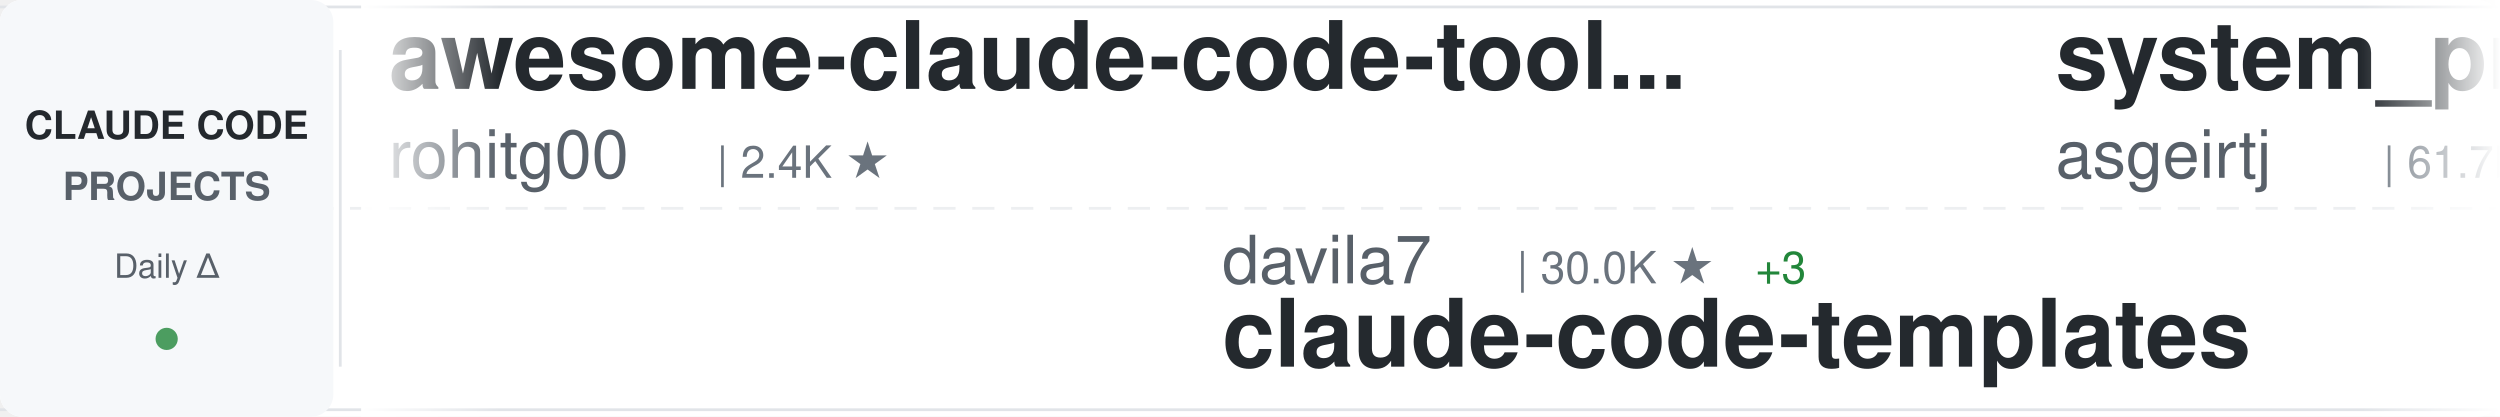
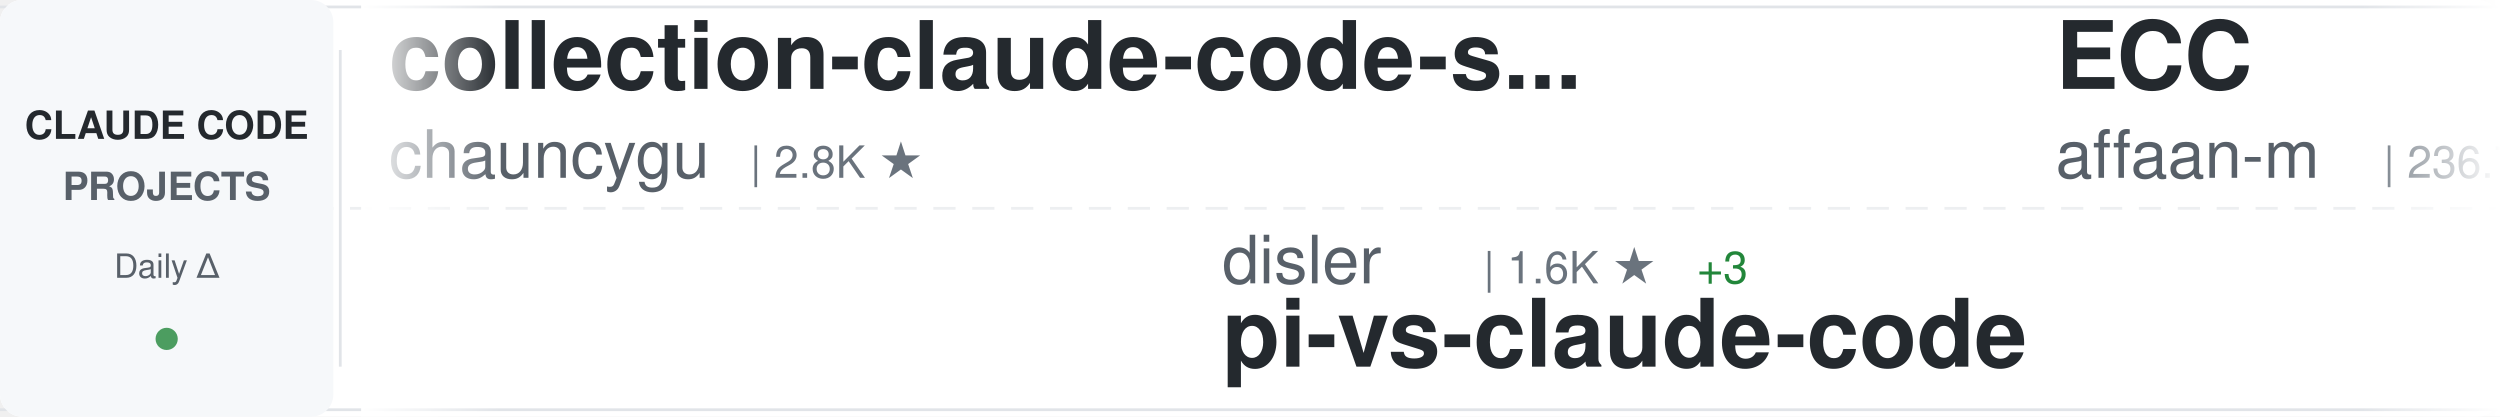
<svg xmlns="http://www.w3.org/2000/svg" width="900" height="150">
  <defs>
    <linearGradient id="awesomeLeftFade" x1="0%" y1="0%" x2="100%" y2="0%">
      <stop offset="0%" style="stop-color:#ffffff;stop-opacity:1" />
      <stop offset="100%" style="stop-color:#ffffff;stop-opacity:0" />
    </linearGradient>
    <linearGradient id="awesomeRightFade" x1="0%" y1="0%" x2="100%" y2="0%">
      <stop offset="0%" style="stop-color:#ffffff;stop-opacity:0" />
      <stop offset="100%" style="stop-color:#ffffff;stop-opacity:1" />
    </linearGradient>
  </defs>
  <rect width="900" height="150" fill="#ffffff" rx="8" />
  <rect x="0" y="2" width="900" height="1" fill="#e1e4e8" />
  <rect x="0" y="147" width="900" height="1" fill="#e1e4e8" />
  <line x1="0" y1="75" x2="900" y2="75" stroke="#e1e4e8" stroke-width="1" stroke-dasharray="8 6" opacity="0.6" />
  <rect x="0" y="0" width="120" height="150" fill="#f6f8fa" rx="8" />
  <text x="60" y="50" font-family="-apple-system, BlinkMacSystemFont, 'Segoe UI', Helvetica, Arial, sans-serif" font-size="14" font-weight="600" fill="#24292e" text-anchor="middle">CLAUDE CODE</text>
  <text x="60" y="72" font-family="-apple-system, BlinkMacSystemFont, 'Segoe UI', Helvetica, Arial, sans-serif" font-size="14" font-weight="600" fill="#586069" text-anchor="middle">PROJECTS</text>
  <text x="60" y="100" font-family="-apple-system, BlinkMacSystemFont, 'Segoe UI', Helvetica, Arial, sans-serif" font-size="12" font-weight="500" fill="#586069" text-anchor="middle">Daily Δ</text>
  <circle cx="60" cy="122" r="4" fill="#22863a" opacity="0.8" />
  <rect x="122" y="18" width="1" height="114" fill="#e1e4e8" />
  <clipPath id="awesomeTickerClip">
    <rect x="130" y="0" width="770" height="150" />
  </clipPath>
  <g clip-path="url(#awesomeTickerClip)">
    <g id="awesomeTickerItems">
      <animateTransform attributeName="transform" attributeType="XML" type="translate" from="0 0" to="-3000 0" dur="54s" repeatCount="indefinite" />
      <g transform="translate(0, 0)">
-         <text x="140" y="32" font-family="-apple-system, BlinkMacSystemFont, 'Segoe UI', Helvetica, Arial, sans-serif" font-size="34" font-weight="600" fill="#24292e">awesome-claude-code-tool...</text>
-         <text x="140" y="64" font-family="-apple-system, BlinkMacSystemFont, 'Segoe UI', Helvetica, Arial, sans-serif" font-size="24" font-weight="400" fill="#586069">rohitg00</text>
-         <text x="258" y="64" font-family="-apple-system, BlinkMacSystemFont, 'Segoe UI', Helvetica, Arial, sans-serif" font-size="16" font-weight="500" fill="#6a737d">| 2.4K ★</text>
+         <text x="140" y="32" font-family="-apple-system, BlinkMacSystemFont, 'Segoe UI', Helvetica, Arial, sans-serif" font-size="34" font-weight="600" fill="#24292e">collection-claude-code-s...</text>
+         <text x="140" y="64" font-family="-apple-system, BlinkMacSystemFont, 'Segoe UI', Helvetica, Arial, sans-serif" font-size="24" font-weight="400" fill="#586069">chauncygu</text>
+         <text x="270" y="64" font-family="-apple-system, BlinkMacSystemFont, 'Segoe UI', Helvetica, Arial, sans-serif" font-size="16" font-weight="500" fill="#6a737d">| 2.8K ★</text>
      </g>
      <g transform="translate(300, 0)">
-         <text x="140" y="102" font-family="-apple-system, BlinkMacSystemFont, 'Segoe UI', Helvetica, Arial, sans-serif" font-size="24" font-weight="400" fill="#586069">davila7</text>
-         <text x="246" y="102" font-family="-apple-system, BlinkMacSystemFont, 'Segoe UI', Helvetica, Arial, sans-serif" font-size="16" font-weight="500" fill="#6a737d">| 30.0K ★</text>
-         <text x="332" y="102" font-family="-apple-system, BlinkMacSystemFont, 'Segoe UI', Helvetica, Arial, sans-serif" font-size="16" font-weight="500" fill="#22863a"> +3</text>
-         <text x="140" y="132" font-family="-apple-system, BlinkMacSystemFont, 'Segoe UI', Helvetica, Arial, sans-serif" font-size="34" font-weight="600" fill="#24292e">claude-code-templates</text>
+         <text x="140" y="102" font-family="-apple-system, BlinkMacSystemFont, 'Segoe UI', Helvetica, Arial, sans-serif" font-size="24" font-weight="400" fill="#586069">disler</text>
+         <text x="234" y="102" font-family="-apple-system, BlinkMacSystemFont, 'Segoe UI', Helvetica, Arial, sans-serif" font-size="16" font-weight="500" fill="#6a737d">| 1.6K ★</text>
+         <text x="311" y="102" font-family="-apple-system, BlinkMacSystemFont, 'Segoe UI', Helvetica, Arial, sans-serif" font-size="16" font-weight="500" fill="#22863a"> +3</text>
+         <text x="140" y="132" font-family="-apple-system, BlinkMacSystemFont, 'Segoe UI', Helvetica, Arial, sans-serif" font-size="34" font-weight="600" fill="#24292e">pi-vs-claude-code</text>
      </g>
      <g transform="translate(600, 0)">
-         <text x="140" y="32" font-family="-apple-system, BlinkMacSystemFont, 'Segoe UI', Helvetica, Arial, sans-serif" font-size="34" font-weight="600" fill="#24292e">system_prompts_leaks</text>
-         <text x="140" y="64" font-family="-apple-system, BlinkMacSystemFont, 'Segoe UI', Helvetica, Arial, sans-serif" font-size="24" font-weight="400" fill="#586069">asgeirtj</text>
-         <text x="258" y="64" font-family="-apple-system, BlinkMacSystemFont, 'Segoe UI', Helvetica, Arial, sans-serif" font-size="16" font-weight="500" fill="#6a737d">| 61.7K ★</text>
-         <text x="344" y="64" font-family="-apple-system, BlinkMacSystemFont, 'Segoe UI', Helvetica, Arial, sans-serif" font-size="16" font-weight="500" fill="#22863a"> +16</text>
+         <text x="140" y="32" font-family="-apple-system, BlinkMacSystemFont, 'Segoe UI', Helvetica, Arial, sans-serif" font-size="34" font-weight="600" fill="#24292e">ECC</text>
+         <text x="140" y="64" font-family="-apple-system, BlinkMacSystemFont, 'Segoe UI', Helvetica, Arial, sans-serif" font-size="24" font-weight="400" fill="#586069">affaan-m</text>
+         <text x="258" y="64" font-family="-apple-system, BlinkMacSystemFont, 'Segoe UI', Helvetica, Arial, sans-serif" font-size="16" font-weight="500" fill="#6a737d">| 236.7K ★</text>
+         <text x="353" y="64" font-family="-apple-system, BlinkMacSystemFont, 'Segoe UI', Helvetica, Arial, sans-serif" font-size="16" font-weight="500" fill="#22863a"> +44</text>
      </g>
      <g transform="translate(900, 0)">
-         <text x="140" y="102" font-family="-apple-system, BlinkMacSystemFont, 'Segoe UI', Helvetica, Arial, sans-serif" font-size="24" font-weight="400" fill="#586069">1rgs</text>
-         <text x="210" y="102" font-family="-apple-system, BlinkMacSystemFont, 'Segoe UI', Helvetica, Arial, sans-serif" font-size="16" font-weight="500" fill="#6a737d">| 3.7K ★</text>
-         <text x="140" y="132" font-family="-apple-system, BlinkMacSystemFont, 'Segoe UI', Helvetica, Arial, sans-serif" font-size="34" font-weight="600" fill="#24292e">claude-code-proxy</text>
+         <text x="140" y="102" font-family="-apple-system, BlinkMacSystemFont, 'Segoe UI', Helvetica, Arial, sans-serif" font-size="24" font-weight="400" fill="#586069">xu-xiang</text>
+         <text x="258" y="102" font-family="-apple-system, BlinkMacSystemFont, 'Segoe UI', Helvetica, Arial, sans-serif" font-size="16" font-weight="500" fill="#6a737d">| 1.8K ★</text>
+         <text x="335" y="102" font-family="-apple-system, BlinkMacSystemFont, 'Segoe UI', Helvetica, Arial, sans-serif" font-size="16" font-weight="500" fill="#22863a"> +1</text>
+         <text x="140" y="132" font-family="-apple-system, BlinkMacSystemFont, 'Segoe UI', Helvetica, Arial, sans-serif" font-size="34" font-weight="600" fill="#24292e">everything-claude-code-z...</text>
      </g>
      <g transform="translate(1200, 0)">
-         <text x="140" y="32" font-family="-apple-system, BlinkMacSystemFont, 'Segoe UI', Helvetica, Arial, sans-serif" font-size="34" font-weight="600" fill="#24292e">Claude-Code</text>
-         <text x="140" y="64" font-family="-apple-system, BlinkMacSystemFont, 'Segoe UI', Helvetica, Arial, sans-serif" font-size="24" font-weight="400" fill="#586069">pengchengneo</text>
-         <text x="306" y="64" font-family="-apple-system, BlinkMacSystemFont, 'Segoe UI', Helvetica, Arial, sans-serif" font-size="16" font-weight="500" fill="#6a737d">| 1.7K ★</text>
-       </g>
-       <g transform="translate(1500, 0)">
-         <text x="140" y="102" font-family="-apple-system, BlinkMacSystemFont, 'Segoe UI', Helvetica, Arial, sans-serif" font-size="24" font-weight="400" fill="#586069">777genius</text>
-         <text x="270" y="102" font-family="-apple-system, BlinkMacSystemFont, 'Segoe UI', Helvetica, Arial, sans-serif" font-size="16" font-weight="500" fill="#6a737d">| 923 ★</text>
-         <text x="140" y="132" font-family="-apple-system, BlinkMacSystemFont, 'Segoe UI', Helvetica, Arial, sans-serif" font-size="34" font-weight="600" fill="#24292e">claude-code-source-code</text>
-       </g>
-       <g transform="translate(1800, 0)">
-         <text x="140" y="32" font-family="-apple-system, BlinkMacSystemFont, 'Segoe UI', Helvetica, Arial, sans-serif" font-size="34" font-weight="600" fill="#24292e">learn-claude-code</text>
-         <text x="140" y="64" font-family="-apple-system, BlinkMacSystemFont, 'Segoe UI', Helvetica, Arial, sans-serif" font-size="24" font-weight="400" fill="#586069">shareAI-lab</text>
-         <text x="294" y="64" font-family="-apple-system, BlinkMacSystemFont, 'Segoe UI', Helvetica, Arial, sans-serif" font-size="16" font-weight="500" fill="#6a737d">| 72.9K ★</text>
-         <text x="380" y="64" font-family="-apple-system, BlinkMacSystemFont, 'Segoe UI', Helvetica, Arial, sans-serif" font-size="16" font-weight="500" fill="#22863a"> +2</text>
-       </g>
-       <g transform="translate(2100, 0)">
-         <text x="140" y="102" font-family="-apple-system, BlinkMacSystemFont, 'Segoe UI', Helvetica, Arial, sans-serif" font-size="24" font-weight="400" fill="#586069">simonw</text>
-         <text x="234" y="102" font-family="-apple-system, BlinkMacSystemFont, 'Segoe UI', Helvetica, Arial, sans-serif" font-size="16" font-weight="500" fill="#6a737d">| 1.6K ★</text>
-         <text x="140" y="132" font-family="-apple-system, BlinkMacSystemFont, 'Segoe UI', Helvetica, Arial, sans-serif" font-size="34" font-weight="600" fill="#24292e">claude-code-transcripts</text>
-       </g>
-       <g transform="translate(2400, 0)">
        <text x="140" y="32" font-family="-apple-system, BlinkMacSystemFont, 'Segoe UI', Helvetica, Arial, sans-serif" font-size="34" font-weight="600" fill="#24292e">claude-code-source</text>
        <text x="140" y="64" font-family="-apple-system, BlinkMacSystemFont, 'Segoe UI', Helvetica, Arial, sans-serif" font-size="24" font-weight="400" fill="#586069">hangsman</text>
        <text x="258" y="64" font-family="-apple-system, BlinkMacSystemFont, 'Segoe UI', Helvetica, Arial, sans-serif" font-size="16" font-weight="500" fill="#6a737d">| 790 ★</text>
      </g>
+       <g transform="translate(1500, 0)">
+         <text x="140" y="102" font-family="-apple-system, BlinkMacSystemFont, 'Segoe UI', Helvetica, Arial, sans-serif" font-size="24" font-weight="400" fill="#586069">huangserva</text>
+         <text x="282" y="102" font-family="-apple-system, BlinkMacSystemFont, 'Segoe UI', Helvetica, Arial, sans-serif" font-size="16" font-weight="500" fill="#6a737d">| 621 ★</text>
+         <text x="140" y="132" font-family="-apple-system, BlinkMacSystemFont, 'Segoe UI', Helvetica, Arial, sans-serif" font-size="34" font-weight="600" fill="#24292e">claude-code-cli</text>
+       </g>
+       <g transform="translate(1800, 0)">
+         <text x="140" y="32" font-family="-apple-system, BlinkMacSystemFont, 'Segoe UI', Helvetica, Arial, sans-serif" font-size="34" font-weight="600" fill="#24292e">claude-code-sourcemap</text>
+         <text x="140" y="64" font-family="-apple-system, BlinkMacSystemFont, 'Segoe UI', Helvetica, Arial, sans-serif" font-size="24" font-weight="400" fill="#586069">ChinaSiro</text>
+         <text x="270" y="64" font-family="-apple-system, BlinkMacSystemFont, 'Segoe UI', Helvetica, Arial, sans-serif" font-size="16" font-weight="500" fill="#6a737d">| 9.6K ★</text>
+       </g>
+       <g transform="translate(2100, 0)">
+         <text x="140" y="102" font-family="-apple-system, BlinkMacSystemFont, 'Segoe UI', Helvetica, Arial, sans-serif" font-size="24" font-weight="400" fill="#586069">krusemediallc</text>
+         <text x="318" y="102" font-family="-apple-system, BlinkMacSystemFont, 'Segoe UI', Helvetica, Arial, sans-serif" font-size="16" font-weight="500" fill="#6a737d">| 1.1K ★</text>
+         <text x="395" y="102" font-family="-apple-system, BlinkMacSystemFont, 'Segoe UI', Helvetica, Arial, sans-serif" font-size="16" font-weight="500" fill="#22863a"> +1</text>
+         <text x="140" y="132" font-family="-apple-system, BlinkMacSystemFont, 'Segoe UI', Helvetica, Arial, sans-serif" font-size="34" font-weight="600" fill="#24292e">arcads-claude-code</text>
+       </g>
+       <g transform="translate(2400, 0)">
+         <text x="140" y="32" font-family="-apple-system, BlinkMacSystemFont, 'Segoe UI', Helvetica, Arial, sans-serif" font-size="34" font-weight="600" fill="#24292e">claude_codex_bridge</text>
+         <text x="140" y="64" font-family="-apple-system, BlinkMacSystemFont, 'Segoe UI', Helvetica, Arial, sans-serif" font-size="24" font-weight="400" fill="#586069">SeemSeam</text>
+         <text x="258" y="64" font-family="-apple-system, BlinkMacSystemFont, 'Segoe UI', Helvetica, Arial, sans-serif" font-size="16" font-weight="500" fill="#6a737d">| 3.3K ★</text>
+       </g>
      <g transform="translate(2700, 0)">
        <text x="140" y="102" font-family="-apple-system, BlinkMacSystemFont, 'Segoe UI', Helvetica, Arial, sans-serif" font-size="24" font-weight="400" fill="#586069">anthropics</text>
-         <text x="282" y="102" font-family="-apple-system, BlinkMacSystemFont, 'Segoe UI', Helvetica, Arial, sans-serif" font-size="16" font-weight="500" fill="#6a737d">| 165.5K ★</text>
-         <text x="377" y="102" font-family="-apple-system, BlinkMacSystemFont, 'Segoe UI', Helvetica, Arial, sans-serif" font-size="16" font-weight="500" fill="#22863a"> +17</text>
-         <text x="140" y="132" font-family="-apple-system, BlinkMacSystemFont, 'Segoe UI', Helvetica, Arial, sans-serif" font-size="34" font-weight="600" fill="#24292e">skills</text>
+         <text x="282" y="102" font-family="-apple-system, BlinkMacSystemFont, 'Segoe UI', Helvetica, Arial, sans-serif" font-size="16" font-weight="500" fill="#6a737d">| 8.5K ★</text>
+         <text x="359" y="102" font-family="-apple-system, BlinkMacSystemFont, 'Segoe UI', Helvetica, Arial, sans-serif" font-size="16" font-weight="500" fill="#22863a"> +4</text>
+         <text x="140" y="132" font-family="-apple-system, BlinkMacSystemFont, 'Segoe UI', Helvetica, Arial, sans-serif" font-size="34" font-weight="600" fill="#24292e">claude-code-action</text>
      </g>
      <g transform="translate(3000, 0)">
-         <text x="140" y="32" font-family="-apple-system, BlinkMacSystemFont, 'Segoe UI', Helvetica, Arial, sans-serif" font-size="34" font-weight="600" fill="#24292e">awesome-claude-code-tool...</text>
-         <text x="140" y="64" font-family="-apple-system, BlinkMacSystemFont, 'Segoe UI', Helvetica, Arial, sans-serif" font-size="24" font-weight="400" fill="#586069">rohitg00</text>
-         <text x="258" y="64" font-family="-apple-system, BlinkMacSystemFont, 'Segoe UI', Helvetica, Arial, sans-serif" font-size="16" font-weight="500" fill="#6a737d">| 2.4K ★</text>
+         <text x="140" y="32" font-family="-apple-system, BlinkMacSystemFont, 'Segoe UI', Helvetica, Arial, sans-serif" font-size="34" font-weight="600" fill="#24292e">collection-claude-code-s...</text>
+         <text x="140" y="64" font-family="-apple-system, BlinkMacSystemFont, 'Segoe UI', Helvetica, Arial, sans-serif" font-size="24" font-weight="400" fill="#586069">chauncygu</text>
+         <text x="270" y="64" font-family="-apple-system, BlinkMacSystemFont, 'Segoe UI', Helvetica, Arial, sans-serif" font-size="16" font-weight="500" fill="#6a737d">| 2.8K ★</text>
      </g>
      <g transform="translate(3300, 0)">
-         <text x="140" y="102" font-family="-apple-system, BlinkMacSystemFont, 'Segoe UI', Helvetica, Arial, sans-serif" font-size="24" font-weight="400" fill="#586069">davila7</text>
-         <text x="246" y="102" font-family="-apple-system, BlinkMacSystemFont, 'Segoe UI', Helvetica, Arial, sans-serif" font-size="16" font-weight="500" fill="#6a737d">| 30.0K ★</text>
-         <text x="332" y="102" font-family="-apple-system, BlinkMacSystemFont, 'Segoe UI', Helvetica, Arial, sans-serif" font-size="16" font-weight="500" fill="#22863a"> +3</text>
-         <text x="140" y="132" font-family="-apple-system, BlinkMacSystemFont, 'Segoe UI', Helvetica, Arial, sans-serif" font-size="34" font-weight="600" fill="#24292e">claude-code-templates</text>
+         <text x="140" y="102" font-family="-apple-system, BlinkMacSystemFont, 'Segoe UI', Helvetica, Arial, sans-serif" font-size="24" font-weight="400" fill="#586069">disler</text>
+         <text x="234" y="102" font-family="-apple-system, BlinkMacSystemFont, 'Segoe UI', Helvetica, Arial, sans-serif" font-size="16" font-weight="500" fill="#6a737d">| 1.6K ★</text>
+         <text x="311" y="102" font-family="-apple-system, BlinkMacSystemFont, 'Segoe UI', Helvetica, Arial, sans-serif" font-size="16" font-weight="500" fill="#22863a"> +3</text>
+         <text x="140" y="132" font-family="-apple-system, BlinkMacSystemFont, 'Segoe UI', Helvetica, Arial, sans-serif" font-size="34" font-weight="600" fill="#24292e">pi-vs-claude-code</text>
      </g>
      <g transform="translate(3600, 0)">
-         <text x="140" y="32" font-family="-apple-system, BlinkMacSystemFont, 'Segoe UI', Helvetica, Arial, sans-serif" font-size="34" font-weight="600" fill="#24292e">system_prompts_leaks</text>
-         <text x="140" y="64" font-family="-apple-system, BlinkMacSystemFont, 'Segoe UI', Helvetica, Arial, sans-serif" font-size="24" font-weight="400" fill="#586069">asgeirtj</text>
-         <text x="258" y="64" font-family="-apple-system, BlinkMacSystemFont, 'Segoe UI', Helvetica, Arial, sans-serif" font-size="16" font-weight="500" fill="#6a737d">| 61.7K ★</text>
-         <text x="344" y="64" font-family="-apple-system, BlinkMacSystemFont, 'Segoe UI', Helvetica, Arial, sans-serif" font-size="16" font-weight="500" fill="#22863a"> +16</text>
+         <text x="140" y="32" font-family="-apple-system, BlinkMacSystemFont, 'Segoe UI', Helvetica, Arial, sans-serif" font-size="34" font-weight="600" fill="#24292e">ECC</text>
+         <text x="140" y="64" font-family="-apple-system, BlinkMacSystemFont, 'Segoe UI', Helvetica, Arial, sans-serif" font-size="24" font-weight="400" fill="#586069">affaan-m</text>
+         <text x="258" y="64" font-family="-apple-system, BlinkMacSystemFont, 'Segoe UI', Helvetica, Arial, sans-serif" font-size="16" font-weight="500" fill="#6a737d">| 236.7K ★</text>
+         <text x="353" y="64" font-family="-apple-system, BlinkMacSystemFont, 'Segoe UI', Helvetica, Arial, sans-serif" font-size="16" font-weight="500" fill="#22863a"> +44</text>
      </g>
      <g transform="translate(3900, 0)">
-         <text x="140" y="102" font-family="-apple-system, BlinkMacSystemFont, 'Segoe UI', Helvetica, Arial, sans-serif" font-size="24" font-weight="400" fill="#586069">1rgs</text>
-         <text x="210" y="102" font-family="-apple-system, BlinkMacSystemFont, 'Segoe UI', Helvetica, Arial, sans-serif" font-size="16" font-weight="500" fill="#6a737d">| 3.7K ★</text>
-         <text x="140" y="132" font-family="-apple-system, BlinkMacSystemFont, 'Segoe UI', Helvetica, Arial, sans-serif" font-size="34" font-weight="600" fill="#24292e">claude-code-proxy</text>
+         <text x="140" y="102" font-family="-apple-system, BlinkMacSystemFont, 'Segoe UI', Helvetica, Arial, sans-serif" font-size="24" font-weight="400" fill="#586069">xu-xiang</text>
+         <text x="258" y="102" font-family="-apple-system, BlinkMacSystemFont, 'Segoe UI', Helvetica, Arial, sans-serif" font-size="16" font-weight="500" fill="#6a737d">| 1.8K ★</text>
+         <text x="335" y="102" font-family="-apple-system, BlinkMacSystemFont, 'Segoe UI', Helvetica, Arial, sans-serif" font-size="16" font-weight="500" fill="#22863a"> +1</text>
+         <text x="140" y="132" font-family="-apple-system, BlinkMacSystemFont, 'Segoe UI', Helvetica, Arial, sans-serif" font-size="34" font-weight="600" fill="#24292e">everything-claude-code-z...</text>
      </g>
    </g>
  </g>
  <rect x="130" y="0" width="50" height="150" fill="url(#awesomeLeftFade)" />
  <rect x="850" y="0" width="50" height="150" fill="url(#awesomeRightFade)" />
</svg>
